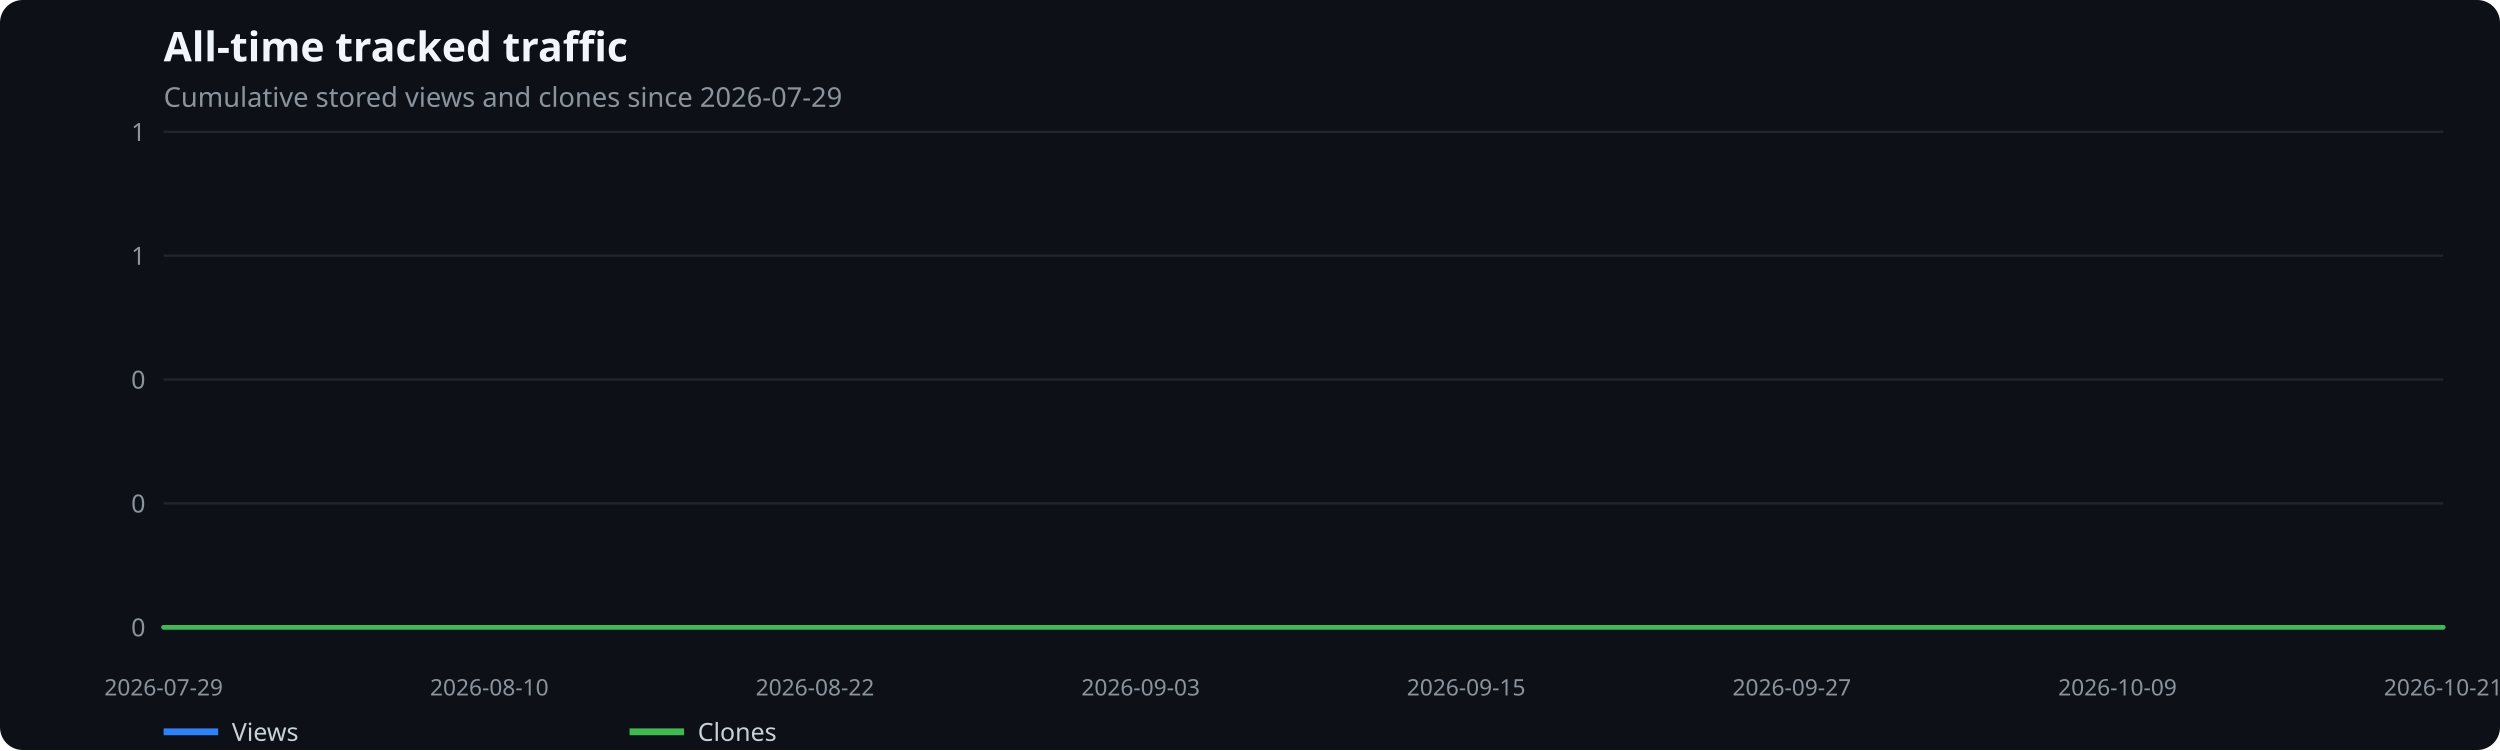
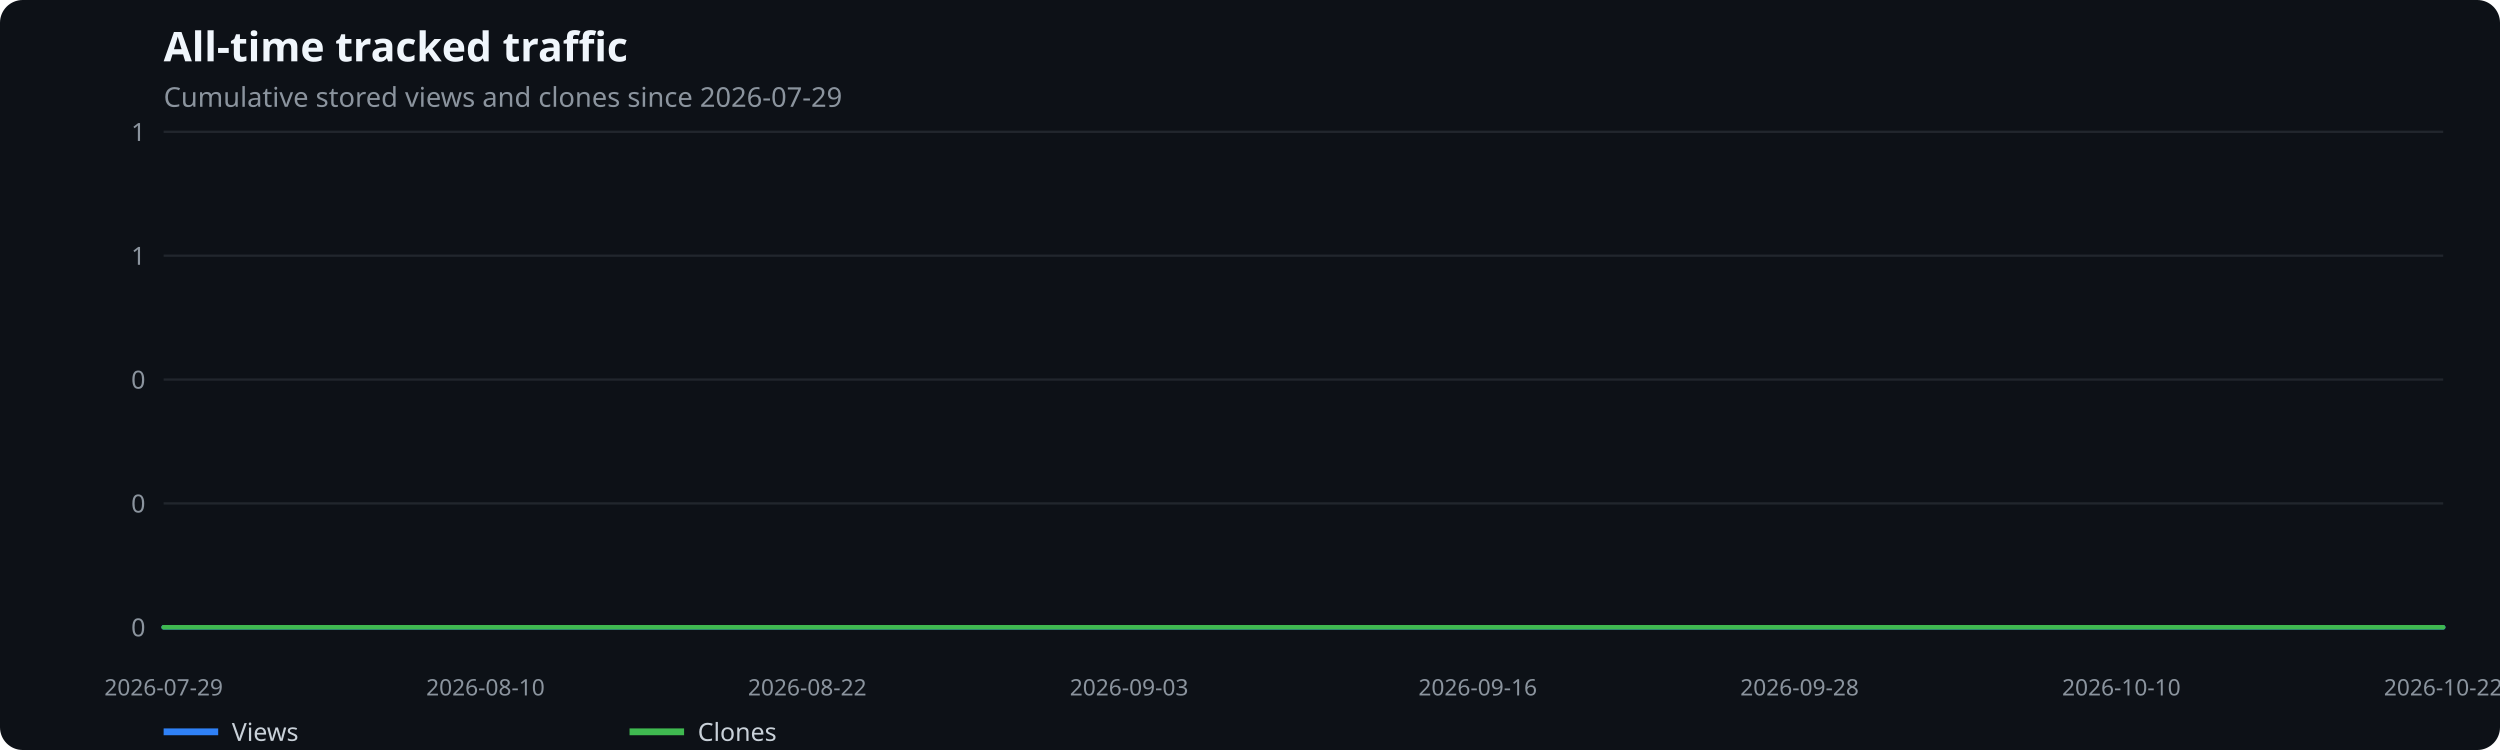
<svg xmlns="http://www.w3.org/2000/svg" width="1100" height="330" viewBox="0 0 1100 330" role="img" aria-label="All-time tracked traffic">
  <rect width="100%" height="100%" fill="#0d1117" rx="10" />
  <text x="72" y="27" fill="#f0f6fc" font-family="system-ui,sans-serif" font-size="18" font-weight="600">All-time tracked traffic</text>
  <text x="72" y="47" fill="#8b949e" font-family="system-ui,sans-serif" font-size="12">Cumulative stored views and clones since 2026-07-29</text>
  <line x1="72" x2="1075" y1="276.0" y2="276.0" stroke="#21262d" />
  <text x="64" y="280.0" text-anchor="end" fill="#8b949e" font-family="system-ui,sans-serif" font-size="11">0</text>
  <line x1="72" x2="1075" y1="221.5" y2="221.5" stroke="#21262d" />
  <text x="64" y="225.5" text-anchor="end" fill="#8b949e" font-family="system-ui,sans-serif" font-size="11">0</text>
  <line x1="72" x2="1075" y1="167.0" y2="167.0" stroke="#21262d" />
  <text x="64" y="171.0" text-anchor="end" fill="#8b949e" font-family="system-ui,sans-serif" font-size="11">0</text>
  <line x1="72" x2="1075" y1="112.5" y2="112.5" stroke="#21262d" />
  <text x="64" y="116.5" text-anchor="end" fill="#8b949e" font-family="system-ui,sans-serif" font-size="11">1</text>
  <line x1="72" x2="1075" y1="58.0" y2="58.0" stroke="#21262d" />
  <text x="64" y="62.0" text-anchor="end" fill="#8b949e" font-family="system-ui,sans-serif" font-size="11">1</text>
  <text x="72.0" y="306" text-anchor="middle" fill="#8b949e" font-family="system-ui,sans-serif" font-size="10">2026-07-29</text>
-   <text x="215.3" y="306" text-anchor="middle" fill="#8b949e" font-family="system-ui,sans-serif" font-size="10">2026-08-10</text>
-   <text x="358.6" y="306" text-anchor="middle" fill="#8b949e" font-family="system-ui,sans-serif" font-size="10">2026-08-22</text>
-   <text x="501.9" y="306" text-anchor="middle" fill="#8b949e" font-family="system-ui,sans-serif" font-size="10">2026-09-03</text>
-   <text x="645.1" y="306" text-anchor="middle" fill="#8b949e" font-family="system-ui,sans-serif" font-size="10">2026-09-15</text>
-   <text x="788.4" y="306" text-anchor="middle" fill="#8b949e" font-family="system-ui,sans-serif" font-size="10">2026-09-27</text>
-   <text x="931.7" y="306" text-anchor="middle" fill="#8b949e" font-family="system-ui,sans-serif" font-size="10">2026-10-09</text>
-   <text x="1075.0" y="306" text-anchor="middle" fill="#8b949e" font-family="system-ui,sans-serif" font-size="10">2026-10-21</text>
-   <polyline points="72.0,276.0 83.9,276.0 95.9,276.0 107.8,276.0 119.8,276.0 131.7,276.0 143.6,276.0 155.6,276.0 167.5,276.0 179.5,276.0 191.4,276.0 203.3,276.0 215.3,276.0 227.2,276.0 239.2,276.0 251.1,276.0 263.0,276.0 275.0,276.0 286.9,276.0 298.9,276.0 310.8,276.0 322.8,276.0 334.7,276.0 346.6,276.0 358.6,276.0 370.5,276.0 382.5,276.0 394.4,276.0 406.3,276.0 418.3,276.0 430.2,276.0 442.2,276.0 454.1,276.0 466.0,276.0 478.0,276.0 489.9,276.0 501.9,276.0 513.8,276.0 525.7,276.0 537.7,276.0 549.6,276.0 561.6,276.0 573.5,276.0 585.4,276.0 597.4,276.0 609.3,276.0 621.3,276.0 633.2,276.0 645.1,276.0 657.1,276.0 669.0,276.0 681.0,276.0 692.9,276.0 704.8,276.0 716.8,276.0 728.7,276.0 740.7,276.0 752.6,276.0 764.5,276.0 776.5,276.0 788.4,276.0 800.4,276.0 812.3,276.0 824.2,276.0 836.2,276.0 848.1,276.0 860.1,276.0 872.0,276.0 884.0,276.0 895.9,276.0 907.8,276.0 919.8,276.0 931.7,276.0 943.7,276.0 955.6,276.0 967.5,276.0 979.5,276.0 991.4,276.0 1003.4,276.0 1015.3,276.0 1027.2,276.0 1039.2,276.0 1051.1,276.0 1063.1,276.0 1075.0,276.0" fill="none" stroke="#2f81f7" stroke-width="2" stroke-linecap="round" stroke-linejoin="round" />
+   <text x="213.6" y="306" text-anchor="middle" fill="#8b949e" font-family="system-ui,sans-serif" font-size="10">2026-08-10</text>
+   <text x="355.2" y="306" text-anchor="middle" fill="#8b949e" font-family="system-ui,sans-serif" font-size="10">2026-08-22</text>
+   <text x="496.8" y="306" text-anchor="middle" fill="#8b949e" font-family="system-ui,sans-serif" font-size="10">2026-09-03</text>
+   <text x="650.2" y="306" text-anchor="middle" fill="#8b949e" font-family="system-ui,sans-serif" font-size="10">2026-09-16</text>
+   <text x="791.8" y="306" text-anchor="middle" fill="#8b949e" font-family="system-ui,sans-serif" font-size="10">2026-09-28</text>
+   <text x="933.4" y="306" text-anchor="middle" fill="#8b949e" font-family="system-ui,sans-serif" font-size="10">2026-10-10</text>
+   <text x="1075.0" y="306" text-anchor="middle" fill="#8b949e" font-family="system-ui,sans-serif" font-size="10">2026-10-22</text>
+   <polyline points="72.0,276.0 83.8,276.0 95.6,276.0 107.4,276.0 119.2,276.0 131.0,276.0 142.8,276.0 154.6,276.0 166.4,276.0 178.2,276.0 190.0,276.0 201.8,276.0 213.6,276.0 225.4,276.0 237.2,276.0 249.0,276.0 260.8,276.0 272.6,276.0 284.4,276.0 296.2,276.0 308.0,276.0 319.8,276.0 331.6,276.0 343.4,276.0 355.2,276.0 367.0,276.0 378.8,276.0 390.6,276.0 402.4,276.0 414.2,276.0 426.0,276.0 437.8,276.0 449.6,276.0 461.4,276.0 473.2,276.0 485.0,276.0 496.8,276.0 508.6,276.0 520.4,276.0 532.2,276.0 544.0,276.0 555.8,276.0 567.6,276.0 579.4,276.0 591.2,276.0 603.0,276.0 614.8,276.0 626.6,276.0 638.4,276.0 650.2,276.0 662.0,276.0 673.8,276.0 685.6,276.0 697.4,276.0 709.2,276.0 721.0,276.0 732.8,276.0 744.6,276.0 756.4,276.0 768.2,276.0 780.0,276.0 791.8,276.0 803.6,276.0 815.4,276.0 827.2,276.0 839.0,276.0 850.8,276.0 862.6,276.0 874.4,276.0 886.2,276.0 898.0,276.0 909.8,276.0 921.6,276.0 933.4,276.0 945.2,276.0 957.0,276.0 968.8,276.0 980.6,276.0 992.4,276.0 1004.2,276.0 1016.0,276.0 1027.8,276.0 1039.6,276.0 1051.4,276.0 1063.2,276.0 1075.0,276.0" fill="none" stroke="#2f81f7" stroke-width="2" stroke-linecap="round" stroke-linejoin="round" />
  <line x1="72" x2="96" y1="322" y2="322" stroke="#2f81f7" stroke-width="3" />
  <text x="102" y="326" fill="#c9d1d9" font-family="system-ui,sans-serif" font-size="11">Views</text>
-   <polyline points="72.0,276.0 83.9,276.0 95.9,276.0 107.8,276.0 119.8,276.0 131.7,276.0 143.6,276.0 155.6,276.0 167.5,276.0 179.5,276.0 191.4,276.0 203.3,276.0 215.3,276.0 227.2,276.0 239.2,276.0 251.1,276.0 263.0,276.0 275.0,276.0 286.9,276.0 298.9,276.0 310.8,276.0 322.8,276.0 334.7,276.0 346.6,276.0 358.6,276.0 370.5,276.0 382.5,276.0 394.4,276.0 406.3,276.0 418.3,276.0 430.2,276.0 442.2,276.0 454.1,276.0 466.0,276.0 478.0,276.0 489.9,276.0 501.9,276.0 513.8,276.0 525.7,276.0 537.7,276.0 549.6,276.0 561.6,276.0 573.5,276.0 585.4,276.0 597.4,276.0 609.3,276.0 621.3,276.0 633.2,276.0 645.1,276.0 657.1,276.0 669.0,276.0 681.0,276.0 692.9,276.0 704.8,276.0 716.8,276.0 728.7,276.0 740.7,276.0 752.6,276.0 764.5,276.0 776.5,276.0 788.4,276.0 800.4,276.0 812.3,276.0 824.2,276.0 836.2,276.0 848.1,276.0 860.1,276.0 872.0,276.0 884.0,276.0 895.9,276.0 907.8,276.0 919.8,276.0 931.7,276.0 943.7,276.0 955.6,276.0 967.5,276.0 979.5,276.0 991.4,276.0 1003.4,276.0 1015.3,276.0 1027.2,276.0 1039.2,276.0 1051.1,276.0 1063.1,276.0 1075.0,276.0" fill="none" stroke="#3fb950" stroke-width="2" stroke-linecap="round" stroke-linejoin="round" />
+   <polyline points="72.0,276.0 83.8,276.0 95.6,276.0 107.4,276.0 119.2,276.0 131.0,276.0 142.8,276.0 154.6,276.0 166.4,276.0 178.2,276.0 190.0,276.0 201.8,276.0 213.6,276.0 225.4,276.0 237.2,276.0 249.0,276.0 260.8,276.0 272.6,276.0 284.4,276.0 296.2,276.0 308.0,276.0 319.8,276.0 331.6,276.0 343.4,276.0 355.2,276.0 367.0,276.0 378.8,276.0 390.6,276.0 402.4,276.0 414.2,276.0 426.0,276.0 437.8,276.0 449.6,276.0 461.4,276.0 473.2,276.0 485.0,276.0 496.8,276.0 508.6,276.0 520.4,276.0 532.2,276.0 544.0,276.0 555.8,276.0 567.6,276.0 579.4,276.0 591.2,276.0 603.0,276.0 614.8,276.0 626.6,276.0 638.4,276.0 650.2,276.0 662.0,276.0 673.8,276.0 685.6,276.0 697.4,276.0 709.2,276.0 721.0,276.0 732.8,276.0 744.6,276.0 756.4,276.0 768.2,276.0 780.0,276.0 791.8,276.0 803.6,276.0 815.4,276.0 827.2,276.0 839.0,276.0 850.8,276.0 862.6,276.0 874.4,276.0 886.2,276.0 898.0,276.0 909.8,276.0 921.6,276.0 933.4,276.0 945.2,276.0 957.0,276.0 968.8,276.0 980.6,276.0 992.4,276.0 1004.2,276.0 1016.0,276.0 1027.8,276.0 1039.6,276.0 1051.4,276.0 1063.2,276.0 1075.0,276.0" fill="none" stroke="#3fb950" stroke-width="2" stroke-linecap="round" stroke-linejoin="round" />
  <line x1="277" x2="301" y1="322" y2="322" stroke="#3fb950" stroke-width="3" />
  <text x="307" y="326" fill="#c9d1d9" font-family="system-ui,sans-serif" font-size="11">Clones</text>
</svg>
